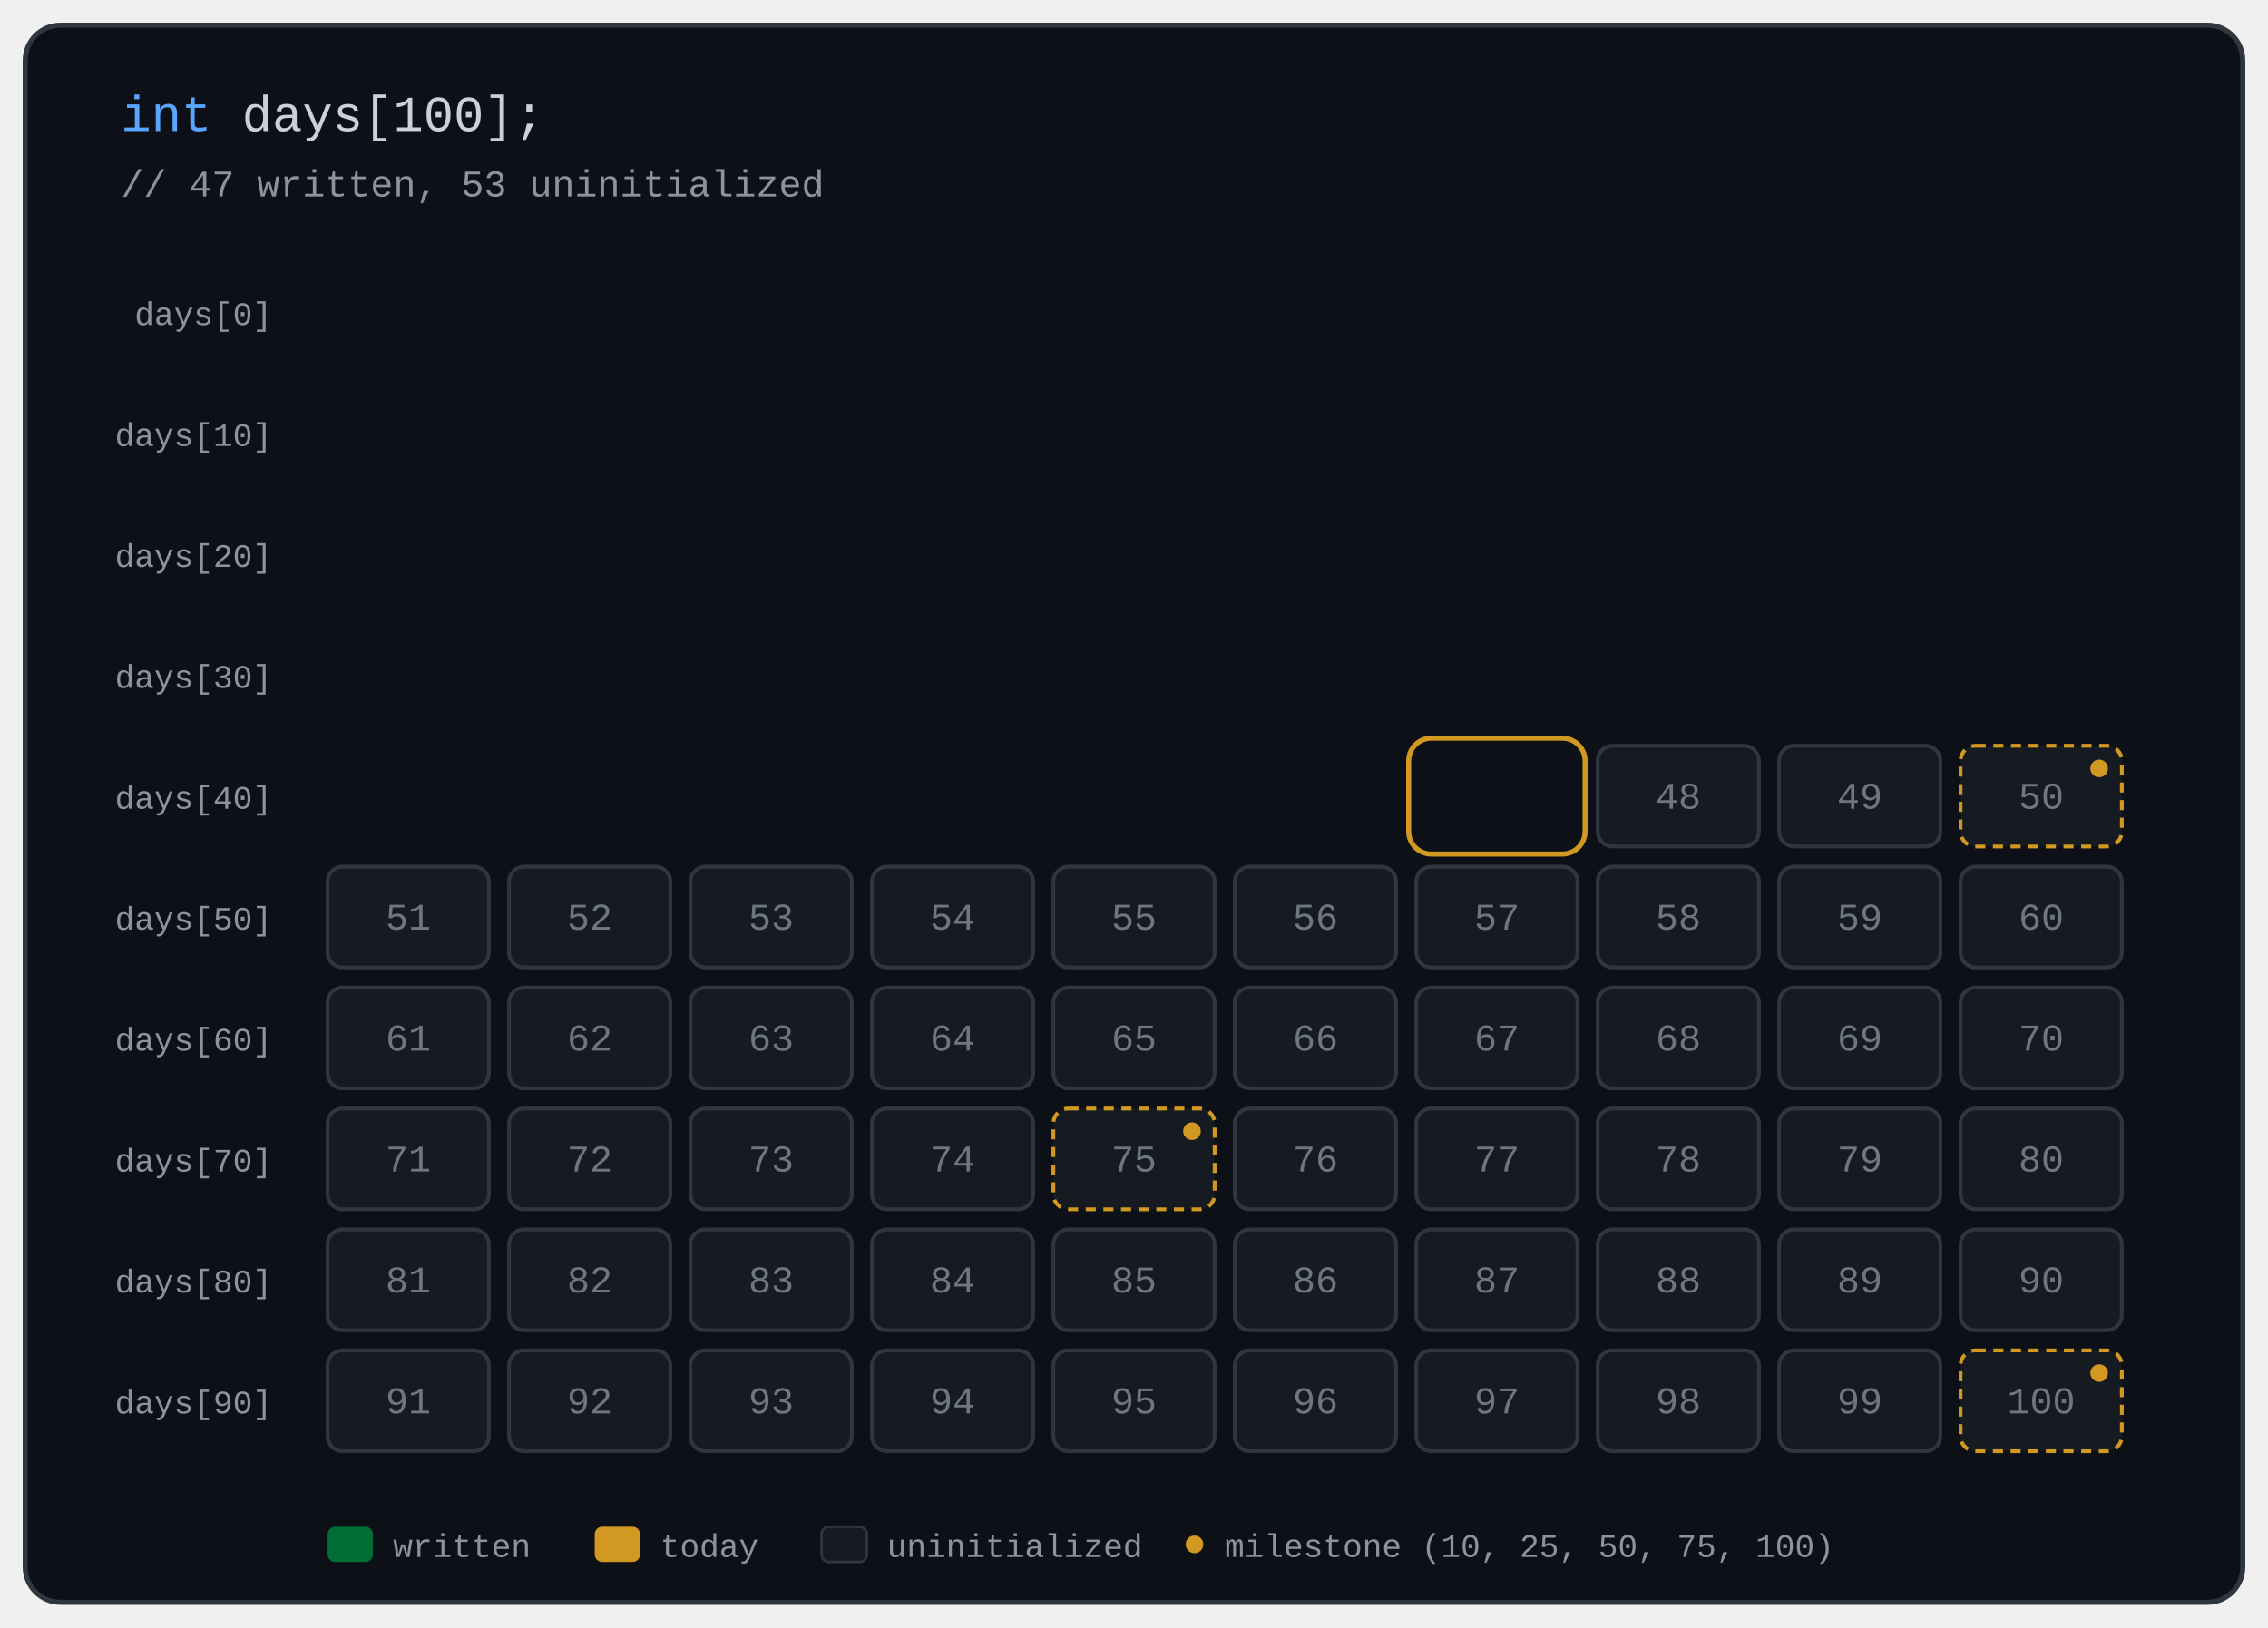
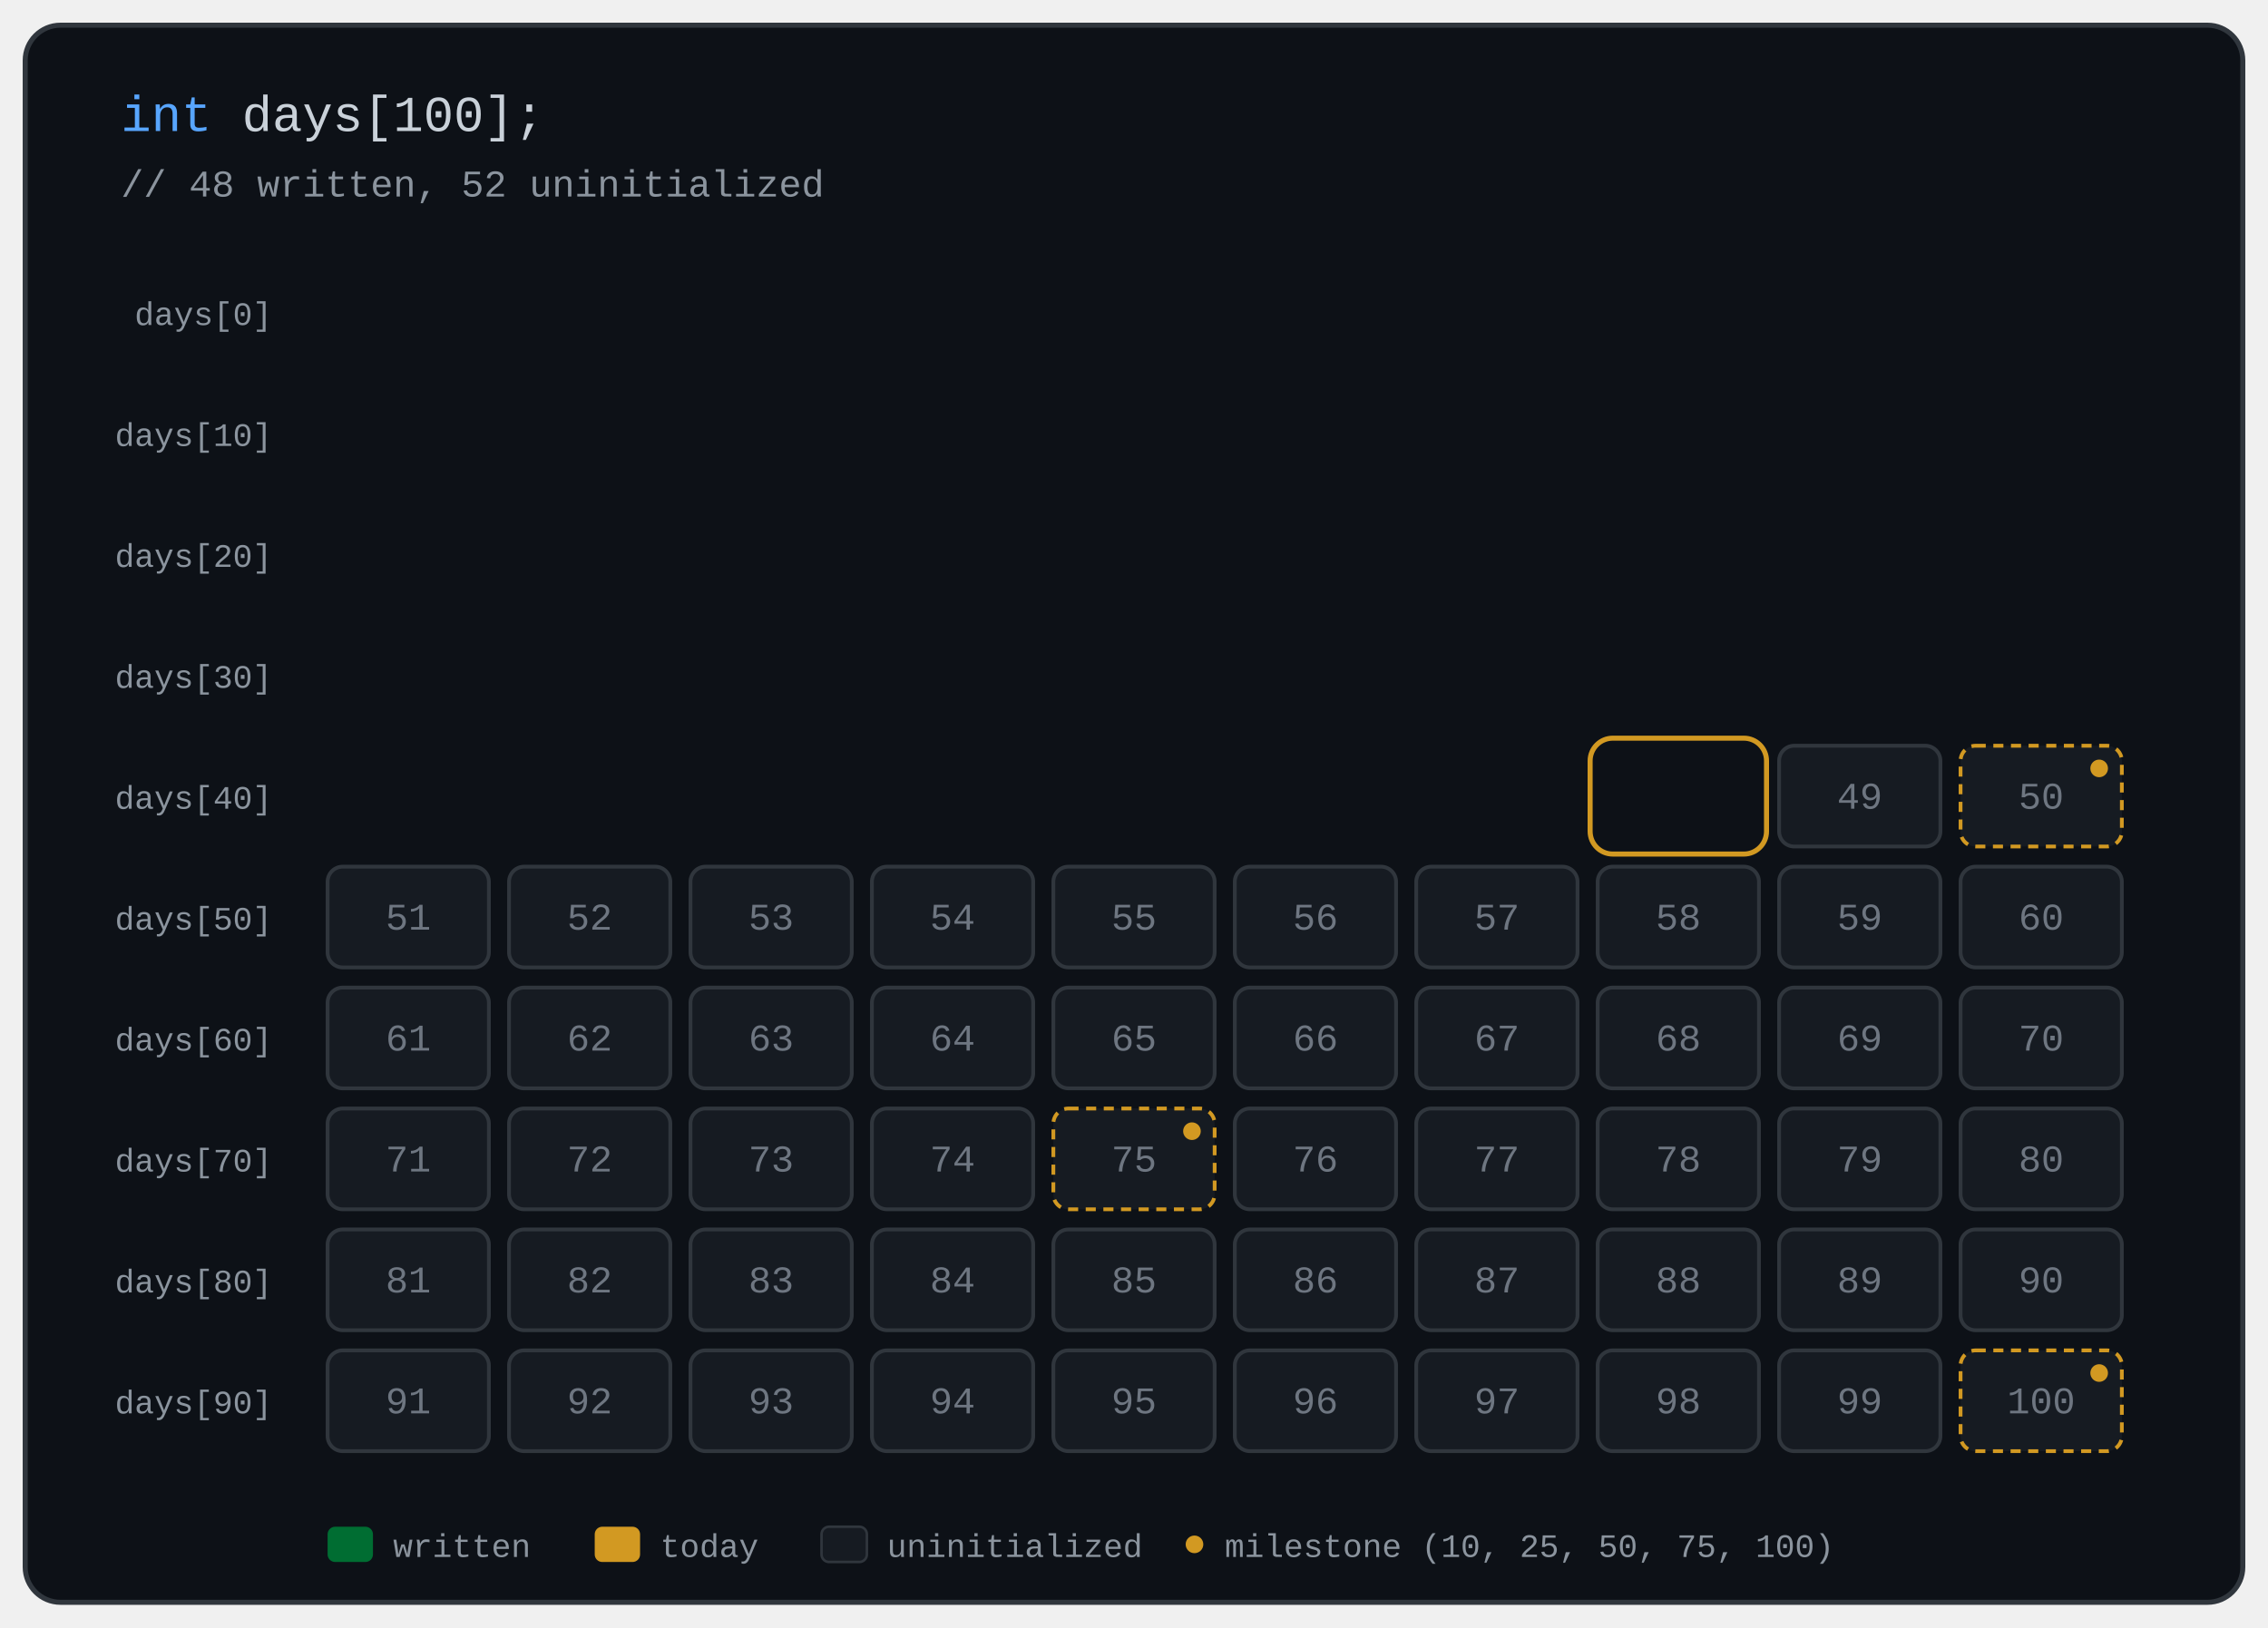
- <svg xmlns="http://www.w3.org/2000/svg" viewBox="0 0 900 646" width="900" height="646" role="img" aria-label="Grid of 100 days with 47 completed">
+ <svg xmlns="http://www.w3.org/2000/svg" viewBox="0 0 900 646" width="900" height="646" role="img" aria-label="Grid of 100 days with 48 completed">
  <g font-family="'SFMono-Regular', Consolas, 'Liberation Mono', Menlo, monospace">
    <rect x="10" y="10" width="880" height="626" rx="14" fill="#0d1117" stroke="#30363d" stroke-width="2" />
    <text x="48" y="52" font-size="20" fill="#c9d1d9">
      <tspan fill="#58a6ff">int</tspan> days[100];</text>
-     <text x="48" y="78" font-size="15" fill="#8b949e">// 47 written, 53 uninitialized</text>
+     <text x="48" y="78" font-size="15" fill="#8b949e">// 48 written, 52 uninitialized</text>
    <text x="108" y="129.0" text-anchor="end" font-size="13" fill="#8b949e">days[0]</text>
    <text x="108" y="177.0" text-anchor="end" font-size="13" fill="#8b949e">days[10]</text>
    <text x="108" y="225.0" text-anchor="end" font-size="13" fill="#8b949e">days[20]</text>
    <text x="108" y="273.0" text-anchor="end" font-size="13" fill="#8b949e">days[30]</text>
    <text x="108" y="321.0" text-anchor="end" font-size="13" fill="#8b949e">days[40]</text>
    <text x="108" y="369.0" text-anchor="end" font-size="13" fill="#8b949e">days[50]</text>
    <text x="108" y="417.0" text-anchor="end" font-size="13" fill="#8b949e">days[60]</text>
    <text x="108" y="465.0" text-anchor="end" font-size="13" fill="#8b949e">days[70]</text>
    <text x="108" y="513.0" text-anchor="end" font-size="13" fill="#8b949e">days[80]</text>
    <text x="108" y="561.0" text-anchor="end" font-size="13" fill="#8b949e">days[90]</text>
    <g opacity="0">
      <animate attributeName="opacity" from="0" to="1" begin="0.23s" dur="0.3s" fill="freeze" />
      <rect x="130" y="104" width="64" height="40" rx="6" fill="#0e4429" stroke="none" stroke-width="1.5" />
      <text x="162.0" y="129.0" text-anchor="middle" font-size="15" fill="#ffffff">1</text>
    </g>
    <g opacity="0">
      <animate attributeName="opacity" from="0" to="1" begin="0.26s" dur="0.3s" fill="freeze" />
      <rect x="202" y="104" width="64" height="40" rx="6" fill="#0e4429" stroke="none" stroke-width="1.5" />
      <text x="234.0" y="129.0" text-anchor="middle" font-size="15" fill="#ffffff">2</text>
    </g>
    <g opacity="0">
      <animate attributeName="opacity" from="0" to="1" begin="0.29s" dur="0.3s" fill="freeze" />
      <rect x="274" y="104" width="64" height="40" rx="6" fill="#0e4429" stroke="none" stroke-width="1.5" />
      <text x="306.0" y="129.0" text-anchor="middle" font-size="15" fill="#ffffff">3</text>
    </g>
    <g opacity="0">
      <animate attributeName="opacity" from="0" to="1" begin="0.32s" dur="0.3s" fill="freeze" />
      <rect x="346" y="104" width="64" height="40" rx="6" fill="#0e4429" stroke="none" stroke-width="1.5" />
      <text x="378.0" y="129.0" text-anchor="middle" font-size="15" fill="#ffffff">4</text>
    </g>
    <g opacity="0">
      <animate attributeName="opacity" from="0" to="1" begin="0.35s" dur="0.3s" fill="freeze" />
      <rect x="418" y="104" width="64" height="40" rx="6" fill="#0e4429" stroke="none" stroke-width="1.5" />
      <text x="450.0" y="129.0" text-anchor="middle" font-size="15" fill="#ffffff">5</text>
    </g>
    <g opacity="0">
      <animate attributeName="opacity" from="0" to="1" begin="0.38s" dur="0.3s" fill="freeze" />
      <rect x="490" y="104" width="64" height="40" rx="6" fill="#0e4429" stroke="none" stroke-width="1.5" />
      <text x="522.0" y="129.0" text-anchor="middle" font-size="15" fill="#ffffff">6</text>
    </g>
    <g opacity="0">
      <animate attributeName="opacity" from="0" to="1" begin="0.41s" dur="0.3s" fill="freeze" />
      <rect x="562" y="104" width="64" height="40" rx="6" fill="#0e4429" stroke="none" stroke-width="1.5" />
      <text x="594.0" y="129.0" text-anchor="middle" font-size="15" fill="#ffffff">7</text>
    </g>
    <g opacity="0">
      <animate attributeName="opacity" from="0" to="1" begin="0.44s" dur="0.3s" fill="freeze" />
      <rect x="634" y="104" width="64" height="40" rx="6" fill="#0e4429" stroke="none" stroke-width="1.5" />
      <text x="666.0" y="129.0" text-anchor="middle" font-size="15" fill="#ffffff">8</text>
    </g>
    <g opacity="0">
      <animate attributeName="opacity" from="0" to="1" begin="0.47s" dur="0.3s" fill="freeze" />
      <rect x="706" y="104" width="64" height="40" rx="6" fill="#0e4429" stroke="none" stroke-width="1.5" />
      <text x="738.0" y="129.0" text-anchor="middle" font-size="15" fill="#ffffff">9</text>
    </g>
    <g opacity="0">
      <animate attributeName="opacity" from="0" to="1" begin="0.50s" dur="0.3s" fill="freeze" />
      <rect x="778" y="104" width="64" height="40" rx="6" fill="#0e4429" stroke="none" stroke-width="1.5" />
      <text x="810.0" y="129.0" text-anchor="middle" font-size="15" fill="#ffffff">10</text>
      <circle cx="833" cy="113" r="3.5" fill="#d29922" />
    </g>
    <g opacity="0">
      <animate attributeName="opacity" from="0" to="1" begin="0.53s" dur="0.3s" fill="freeze" />
      <rect x="130" y="152" width="64" height="40" rx="6" fill="#0f5132" stroke="none" stroke-width="1.5" />
      <text x="162.0" y="177.0" text-anchor="middle" font-size="15" fill="#ffffff">11</text>
    </g>
    <g opacity="0">
      <animate attributeName="opacity" from="0" to="1" begin="0.56s" dur="0.3s" fill="freeze" />
      <rect x="202" y="152" width="64" height="40" rx="6" fill="#0f5132" stroke="none" stroke-width="1.5" />
      <text x="234.0" y="177.0" text-anchor="middle" font-size="15" fill="#ffffff">12</text>
    </g>
    <g opacity="0">
      <animate attributeName="opacity" from="0" to="1" begin="0.59s" dur="0.3s" fill="freeze" />
      <rect x="274" y="152" width="64" height="40" rx="6" fill="#0f5132" stroke="none" stroke-width="1.5" />
      <text x="306.0" y="177.0" text-anchor="middle" font-size="15" fill="#ffffff">13</text>
    </g>
    <g opacity="0">
      <animate attributeName="opacity" from="0" to="1" begin="0.62s" dur="0.3s" fill="freeze" />
      <rect x="346" y="152" width="64" height="40" rx="6" fill="#0f5132" stroke="none" stroke-width="1.5" />
      <text x="378.0" y="177.0" text-anchor="middle" font-size="15" fill="#ffffff">14</text>
    </g>
    <g opacity="0">
      <animate attributeName="opacity" from="0" to="1" begin="0.65s" dur="0.3s" fill="freeze" />
      <rect x="418" y="152" width="64" height="40" rx="6" fill="#0f5132" stroke="none" stroke-width="1.5" />
      <text x="450.0" y="177.0" text-anchor="middle" font-size="15" fill="#ffffff">15</text>
    </g>
    <g opacity="0">
      <animate attributeName="opacity" from="0" to="1" begin="0.68s" dur="0.3s" fill="freeze" />
      <rect x="490" y="152" width="64" height="40" rx="6" fill="#0f5132" stroke="none" stroke-width="1.5" />
      <text x="522.0" y="177.0" text-anchor="middle" font-size="15" fill="#ffffff">16</text>
    </g>
    <g opacity="0">
      <animate attributeName="opacity" from="0" to="1" begin="0.71s" dur="0.3s" fill="freeze" />
      <rect x="562" y="152" width="64" height="40" rx="6" fill="#0f5132" stroke="none" stroke-width="1.5" />
      <text x="594.0" y="177.0" text-anchor="middle" font-size="15" fill="#ffffff">17</text>
    </g>
    <g opacity="0">
      <animate attributeName="opacity" from="0" to="1" begin="0.74s" dur="0.3s" fill="freeze" />
      <rect x="634" y="152" width="64" height="40" rx="6" fill="#0f5132" stroke="none" stroke-width="1.5" />
      <text x="666.0" y="177.0" text-anchor="middle" font-size="15" fill="#ffffff">18</text>
    </g>
    <g opacity="0">
      <animate attributeName="opacity" from="0" to="1" begin="0.77s" dur="0.3s" fill="freeze" />
      <rect x="706" y="152" width="64" height="40" rx="6" fill="#0f5132" stroke="none" stroke-width="1.5" />
      <text x="738.0" y="177.0" text-anchor="middle" font-size="15" fill="#ffffff">19</text>
    </g>
    <g opacity="0">
      <animate attributeName="opacity" from="0" to="1" begin="0.80s" dur="0.3s" fill="freeze" />
      <rect x="778" y="152" width="64" height="40" rx="6" fill="#0f5132" stroke="none" stroke-width="1.5" />
      <text x="810.0" y="177.0" text-anchor="middle" font-size="15" fill="#ffffff">20</text>
    </g>
    <g opacity="0">
      <animate attributeName="opacity" from="0" to="1" begin="0.83s" dur="0.3s" fill="freeze" />
      <rect x="130" y="200" width="64" height="40" rx="6" fill="#006d32" stroke="none" stroke-width="1.5" />
      <text x="162.0" y="225.0" text-anchor="middle" font-size="15" fill="#ffffff">21</text>
    </g>
    <g opacity="0">
      <animate attributeName="opacity" from="0" to="1" begin="0.86s" dur="0.3s" fill="freeze" />
      <rect x="202" y="200" width="64" height="40" rx="6" fill="#006d32" stroke="none" stroke-width="1.5" />
      <text x="234.0" y="225.0" text-anchor="middle" font-size="15" fill="#ffffff">22</text>
    </g>
    <g opacity="0">
      <animate attributeName="opacity" from="0" to="1" begin="0.89s" dur="0.3s" fill="freeze" />
      <rect x="274" y="200" width="64" height="40" rx="6" fill="#006d32" stroke="none" stroke-width="1.5" />
      <text x="306.0" y="225.0" text-anchor="middle" font-size="15" fill="#ffffff">23</text>
    </g>
    <g opacity="0">
      <animate attributeName="opacity" from="0" to="1" begin="0.92s" dur="0.3s" fill="freeze" />
      <rect x="346" y="200" width="64" height="40" rx="6" fill="#006d32" stroke="none" stroke-width="1.5" />
      <text x="378.0" y="225.0" text-anchor="middle" font-size="15" fill="#ffffff">24</text>
    </g>
    <g opacity="0">
      <animate attributeName="opacity" from="0" to="1" begin="0.95s" dur="0.3s" fill="freeze" />
      <rect x="418" y="200" width="64" height="40" rx="6" fill="#006d32" stroke="none" stroke-width="1.5" />
      <text x="450.0" y="225.0" text-anchor="middle" font-size="15" fill="#ffffff">25</text>
      <circle cx="473" cy="209" r="3.5" fill="#d29922" />
    </g>
    <g opacity="0">
      <animate attributeName="opacity" from="0" to="1" begin="0.98s" dur="0.3s" fill="freeze" />
      <rect x="490" y="200" width="64" height="40" rx="6" fill="#006d32" stroke="none" stroke-width="1.5" />
      <text x="522.0" y="225.0" text-anchor="middle" font-size="15" fill="#ffffff">26</text>
    </g>
    <g opacity="0">
      <animate attributeName="opacity" from="0" to="1" begin="1.01s" dur="0.3s" fill="freeze" />
      <rect x="562" y="200" width="64" height="40" rx="6" fill="#006d32" stroke="none" stroke-width="1.5" />
      <text x="594.0" y="225.0" text-anchor="middle" font-size="15" fill="#ffffff">27</text>
    </g>
    <g opacity="0">
      <animate attributeName="opacity" from="0" to="1" begin="1.04s" dur="0.3s" fill="freeze" />
      <rect x="634" y="200" width="64" height="40" rx="6" fill="#006d32" stroke="none" stroke-width="1.5" />
      <text x="666.0" y="225.0" text-anchor="middle" font-size="15" fill="#ffffff">28</text>
    </g>
    <g opacity="0">
      <animate attributeName="opacity" from="0" to="1" begin="1.07s" dur="0.3s" fill="freeze" />
      <rect x="706" y="200" width="64" height="40" rx="6" fill="#006d32" stroke="none" stroke-width="1.5" />
      <text x="738.0" y="225.0" text-anchor="middle" font-size="15" fill="#ffffff">29</text>
    </g>
    <g opacity="0">
      <animate attributeName="opacity" from="0" to="1" begin="1.10s" dur="0.3s" fill="freeze" />
      <rect x="778" y="200" width="64" height="40" rx="6" fill="#006d32" stroke="none" stroke-width="1.5" />
      <text x="810.0" y="225.0" text-anchor="middle" font-size="15" fill="#ffffff">30</text>
    </g>
    <g opacity="0">
      <animate attributeName="opacity" from="0" to="1" begin="1.13s" dur="0.3s" fill="freeze" />
      <rect x="130" y="248" width="64" height="40" rx="6" fill="#1f883d" stroke="none" stroke-width="1.5" />
      <text x="162.0" y="273.0" text-anchor="middle" font-size="15" fill="#ffffff">31</text>
    </g>
    <g opacity="0">
      <animate attributeName="opacity" from="0" to="1" begin="1.16s" dur="0.3s" fill="freeze" />
      <rect x="202" y="248" width="64" height="40" rx="6" fill="#1f883d" stroke="none" stroke-width="1.5" />
      <text x="234.0" y="273.0" text-anchor="middle" font-size="15" fill="#ffffff">32</text>
    </g>
    <g opacity="0">
      <animate attributeName="opacity" from="0" to="1" begin="1.19s" dur="0.3s" fill="freeze" />
      <rect x="274" y="248" width="64" height="40" rx="6" fill="#1f883d" stroke="none" stroke-width="1.5" />
      <text x="306.0" y="273.0" text-anchor="middle" font-size="15" fill="#ffffff">33</text>
    </g>
    <g opacity="0">
      <animate attributeName="opacity" from="0" to="1" begin="1.22s" dur="0.3s" fill="freeze" />
      <rect x="346" y="248" width="64" height="40" rx="6" fill="#1f883d" stroke="none" stroke-width="1.5" />
      <text x="378.0" y="273.0" text-anchor="middle" font-size="15" fill="#ffffff">34</text>
    </g>
    <g opacity="0">
      <animate attributeName="opacity" from="0" to="1" begin="1.25s" dur="0.3s" fill="freeze" />
      <rect x="418" y="248" width="64" height="40" rx="6" fill="#1f883d" stroke="none" stroke-width="1.5" />
      <text x="450.0" y="273.0" text-anchor="middle" font-size="15" fill="#ffffff">35</text>
    </g>
    <g opacity="0">
      <animate attributeName="opacity" from="0" to="1" begin="1.28s" dur="0.3s" fill="freeze" />
      <rect x="490" y="248" width="64" height="40" rx="6" fill="#1f883d" stroke="none" stroke-width="1.5" />
      <text x="522.0" y="273.0" text-anchor="middle" font-size="15" fill="#ffffff">36</text>
    </g>
    <g opacity="0">
      <animate attributeName="opacity" from="0" to="1" begin="1.31s" dur="0.3s" fill="freeze" />
      <rect x="562" y="248" width="64" height="40" rx="6" fill="#1f883d" stroke="none" stroke-width="1.5" />
      <text x="594.0" y="273.0" text-anchor="middle" font-size="15" fill="#ffffff">37</text>
    </g>
    <g opacity="0">
      <animate attributeName="opacity" from="0" to="1" begin="1.34s" dur="0.3s" fill="freeze" />
      <rect x="634" y="248" width="64" height="40" rx="6" fill="#1f883d" stroke="none" stroke-width="1.5" />
      <text x="666.0" y="273.0" text-anchor="middle" font-size="15" fill="#ffffff">38</text>
    </g>
    <g opacity="0">
      <animate attributeName="opacity" from="0" to="1" begin="1.37s" dur="0.3s" fill="freeze" />
      <rect x="706" y="248" width="64" height="40" rx="6" fill="#1f883d" stroke="none" stroke-width="1.5" />
      <text x="738.0" y="273.0" text-anchor="middle" font-size="15" fill="#ffffff">39</text>
    </g>
    <g opacity="0">
      <animate attributeName="opacity" from="0" to="1" begin="1.40s" dur="0.3s" fill="freeze" />
      <rect x="778" y="248" width="64" height="40" rx="6" fill="#1f883d" stroke="none" stroke-width="1.5" />
      <text x="810.0" y="273.0" text-anchor="middle" font-size="15" fill="#ffffff">40</text>
    </g>
    <g opacity="0">
      <animate attributeName="opacity" from="0" to="1" begin="1.43s" dur="0.3s" fill="freeze" />
      <rect x="130" y="296" width="64" height="40" rx="6" fill="#2ea043" stroke="none" stroke-width="1.5" />
      <text x="162.0" y="321.0" text-anchor="middle" font-size="15" fill="#ffffff">41</text>
    </g>
    <g opacity="0">
      <animate attributeName="opacity" from="0" to="1" begin="1.46s" dur="0.3s" fill="freeze" />
      <rect x="202" y="296" width="64" height="40" rx="6" fill="#2ea043" stroke="none" stroke-width="1.5" />
      <text x="234.0" y="321.0" text-anchor="middle" font-size="15" fill="#ffffff">42</text>
    </g>
    <g opacity="0">
      <animate attributeName="opacity" from="0" to="1" begin="1.49s" dur="0.3s" fill="freeze" />
      <rect x="274" y="296" width="64" height="40" rx="6" fill="#2ea043" stroke="none" stroke-width="1.5" />
      <text x="306.0" y="321.0" text-anchor="middle" font-size="15" fill="#ffffff">43</text>
    </g>
    <g opacity="0">
      <animate attributeName="opacity" from="0" to="1" begin="1.52s" dur="0.3s" fill="freeze" />
      <rect x="346" y="296" width="64" height="40" rx="6" fill="#2ea043" stroke="none" stroke-width="1.5" />
      <text x="378.0" y="321.0" text-anchor="middle" font-size="15" fill="#ffffff">44</text>
    </g>
    <g opacity="0">
      <animate attributeName="opacity" from="0" to="1" begin="1.55s" dur="0.3s" fill="freeze" />
      <rect x="418" y="296" width="64" height="40" rx="6" fill="#2ea043" stroke="none" stroke-width="1.5" />
      <text x="450.0" y="321.0" text-anchor="middle" font-size="15" fill="#ffffff">45</text>
    </g>
    <g opacity="0">
      <animate attributeName="opacity" from="0" to="1" begin="1.58s" dur="0.3s" fill="freeze" />
      <rect x="490" y="296" width="64" height="40" rx="6" fill="#2ea043" stroke="none" stroke-width="1.5" />
      <text x="522.0" y="321.0" text-anchor="middle" font-size="15" fill="#ffffff">46</text>
    </g>
    <g opacity="0">
      <animate attributeName="opacity" from="0" to="1" begin="1.61s" dur="0.3s" fill="freeze" />
-       <rect x="562" y="296" width="64" height="40" rx="6" fill="#d29922" stroke="none" stroke-width="1.5" />
-       <text x="594.0" y="321.0" text-anchor="middle" font-size="15" fill="#0d1117" font-weight="bold">47</text>
-     </g>
-     <rect x="559" y="293" width="70" height="46" rx="9" fill="none" stroke="#d29922" stroke-width="2">
+       <rect x="562" y="296" width="64" height="40" rx="6" fill="#2ea043" stroke="none" stroke-width="1.5" />
+       <text x="594.0" y="321.0" text-anchor="middle" font-size="15" fill="#ffffff">47</text>
+     </g>
+     <g opacity="0">
+       <animate attributeName="opacity" from="0" to="1" begin="1.64s" dur="0.3s" fill="freeze" />
+       <rect x="634" y="296" width="64" height="40" rx="6" fill="#d29922" stroke="none" stroke-width="1.5" />
+       <text x="666.0" y="321.0" text-anchor="middle" font-size="15" fill="#0d1117" font-weight="bold">48</text>
+     </g>
+     <rect x="631" y="293" width="70" height="46" rx="9" fill="none" stroke="#d29922" stroke-width="2">
      <animate attributeName="stroke-opacity" values="1;0.15;1" dur="1.8s" repeatCount="indefinite" />
    </rect>
-     <g>
-       <rect x="634" y="296" width="64" height="40" rx="6" fill="#161b22" stroke="#30363d" stroke-width="1.5" />
-       <text x="666.0" y="321.0" text-anchor="middle" font-size="15" fill="#6e7681">48</text>
-     </g>
    <g>
      <rect x="706" y="296" width="64" height="40" rx="6" fill="#161b22" stroke="#30363d" stroke-width="1.5" />
      <text x="738.0" y="321.0" text-anchor="middle" font-size="15" fill="#6e7681">49</text>
    </g>
    <g>
      <rect x="778" y="296" width="64" height="40" rx="6" fill="#161b22" stroke="#d29922" stroke-width="1.5" stroke-dasharray="4 3" />
      <text x="810.0" y="321.0" text-anchor="middle" font-size="15" fill="#6e7681">50</text>
      <circle cx="833" cy="305" r="3.5" fill="#d29922" />
    </g>
    <g>
      <rect x="130" y="344" width="64" height="40" rx="6" fill="#161b22" stroke="#30363d" stroke-width="1.5" />
      <text x="162.0" y="369.0" text-anchor="middle" font-size="15" fill="#6e7681">51</text>
    </g>
    <g>
      <rect x="202" y="344" width="64" height="40" rx="6" fill="#161b22" stroke="#30363d" stroke-width="1.5" />
      <text x="234.0" y="369.0" text-anchor="middle" font-size="15" fill="#6e7681">52</text>
    </g>
    <g>
      <rect x="274" y="344" width="64" height="40" rx="6" fill="#161b22" stroke="#30363d" stroke-width="1.5" />
      <text x="306.0" y="369.0" text-anchor="middle" font-size="15" fill="#6e7681">53</text>
    </g>
    <g>
      <rect x="346" y="344" width="64" height="40" rx="6" fill="#161b22" stroke="#30363d" stroke-width="1.5" />
      <text x="378.0" y="369.0" text-anchor="middle" font-size="15" fill="#6e7681">54</text>
    </g>
    <g>
      <rect x="418" y="344" width="64" height="40" rx="6" fill="#161b22" stroke="#30363d" stroke-width="1.5" />
      <text x="450.0" y="369.0" text-anchor="middle" font-size="15" fill="#6e7681">55</text>
    </g>
    <g>
      <rect x="490" y="344" width="64" height="40" rx="6" fill="#161b22" stroke="#30363d" stroke-width="1.5" />
      <text x="522.0" y="369.0" text-anchor="middle" font-size="15" fill="#6e7681">56</text>
    </g>
    <g>
      <rect x="562" y="344" width="64" height="40" rx="6" fill="#161b22" stroke="#30363d" stroke-width="1.5" />
      <text x="594.0" y="369.0" text-anchor="middle" font-size="15" fill="#6e7681">57</text>
    </g>
    <g>
      <rect x="634" y="344" width="64" height="40" rx="6" fill="#161b22" stroke="#30363d" stroke-width="1.5" />
      <text x="666.0" y="369.0" text-anchor="middle" font-size="15" fill="#6e7681">58</text>
    </g>
    <g>
      <rect x="706" y="344" width="64" height="40" rx="6" fill="#161b22" stroke="#30363d" stroke-width="1.5" />
      <text x="738.0" y="369.0" text-anchor="middle" font-size="15" fill="#6e7681">59</text>
    </g>
    <g>
      <rect x="778" y="344" width="64" height="40" rx="6" fill="#161b22" stroke="#30363d" stroke-width="1.5" />
      <text x="810.0" y="369.0" text-anchor="middle" font-size="15" fill="#6e7681">60</text>
    </g>
    <g>
      <rect x="130" y="392" width="64" height="40" rx="6" fill="#161b22" stroke="#30363d" stroke-width="1.5" />
      <text x="162.0" y="417.0" text-anchor="middle" font-size="15" fill="#6e7681">61</text>
    </g>
    <g>
      <rect x="202" y="392" width="64" height="40" rx="6" fill="#161b22" stroke="#30363d" stroke-width="1.5" />
      <text x="234.0" y="417.0" text-anchor="middle" font-size="15" fill="#6e7681">62</text>
    </g>
    <g>
      <rect x="274" y="392" width="64" height="40" rx="6" fill="#161b22" stroke="#30363d" stroke-width="1.5" />
      <text x="306.0" y="417.0" text-anchor="middle" font-size="15" fill="#6e7681">63</text>
    </g>
    <g>
      <rect x="346" y="392" width="64" height="40" rx="6" fill="#161b22" stroke="#30363d" stroke-width="1.5" />
      <text x="378.0" y="417.0" text-anchor="middle" font-size="15" fill="#6e7681">64</text>
    </g>
    <g>
      <rect x="418" y="392" width="64" height="40" rx="6" fill="#161b22" stroke="#30363d" stroke-width="1.5" />
      <text x="450.0" y="417.0" text-anchor="middle" font-size="15" fill="#6e7681">65</text>
    </g>
    <g>
      <rect x="490" y="392" width="64" height="40" rx="6" fill="#161b22" stroke="#30363d" stroke-width="1.5" />
      <text x="522.0" y="417.0" text-anchor="middle" font-size="15" fill="#6e7681">66</text>
    </g>
    <g>
      <rect x="562" y="392" width="64" height="40" rx="6" fill="#161b22" stroke="#30363d" stroke-width="1.5" />
      <text x="594.0" y="417.0" text-anchor="middle" font-size="15" fill="#6e7681">67</text>
    </g>
    <g>
      <rect x="634" y="392" width="64" height="40" rx="6" fill="#161b22" stroke="#30363d" stroke-width="1.5" />
      <text x="666.0" y="417.0" text-anchor="middle" font-size="15" fill="#6e7681">68</text>
    </g>
    <g>
      <rect x="706" y="392" width="64" height="40" rx="6" fill="#161b22" stroke="#30363d" stroke-width="1.5" />
      <text x="738.0" y="417.0" text-anchor="middle" font-size="15" fill="#6e7681">69</text>
    </g>
    <g>
      <rect x="778" y="392" width="64" height="40" rx="6" fill="#161b22" stroke="#30363d" stroke-width="1.5" />
      <text x="810.0" y="417.0" text-anchor="middle" font-size="15" fill="#6e7681">70</text>
    </g>
    <g>
      <rect x="130" y="440" width="64" height="40" rx="6" fill="#161b22" stroke="#30363d" stroke-width="1.5" />
      <text x="162.0" y="465.0" text-anchor="middle" font-size="15" fill="#6e7681">71</text>
    </g>
    <g>
      <rect x="202" y="440" width="64" height="40" rx="6" fill="#161b22" stroke="#30363d" stroke-width="1.5" />
      <text x="234.0" y="465.0" text-anchor="middle" font-size="15" fill="#6e7681">72</text>
    </g>
    <g>
      <rect x="274" y="440" width="64" height="40" rx="6" fill="#161b22" stroke="#30363d" stroke-width="1.5" />
      <text x="306.0" y="465.0" text-anchor="middle" font-size="15" fill="#6e7681">73</text>
    </g>
    <g>
      <rect x="346" y="440" width="64" height="40" rx="6" fill="#161b22" stroke="#30363d" stroke-width="1.5" />
      <text x="378.0" y="465.0" text-anchor="middle" font-size="15" fill="#6e7681">74</text>
    </g>
    <g>
      <rect x="418" y="440" width="64" height="40" rx="6" fill="#161b22" stroke="#d29922" stroke-width="1.5" stroke-dasharray="4 3" />
      <text x="450.0" y="465.0" text-anchor="middle" font-size="15" fill="#6e7681">75</text>
      <circle cx="473" cy="449" r="3.5" fill="#d29922" />
    </g>
    <g>
      <rect x="490" y="440" width="64" height="40" rx="6" fill="#161b22" stroke="#30363d" stroke-width="1.5" />
      <text x="522.0" y="465.0" text-anchor="middle" font-size="15" fill="#6e7681">76</text>
    </g>
    <g>
      <rect x="562" y="440" width="64" height="40" rx="6" fill="#161b22" stroke="#30363d" stroke-width="1.5" />
      <text x="594.0" y="465.0" text-anchor="middle" font-size="15" fill="#6e7681">77</text>
    </g>
    <g>
      <rect x="634" y="440" width="64" height="40" rx="6" fill="#161b22" stroke="#30363d" stroke-width="1.5" />
      <text x="666.0" y="465.0" text-anchor="middle" font-size="15" fill="#6e7681">78</text>
    </g>
    <g>
      <rect x="706" y="440" width="64" height="40" rx="6" fill="#161b22" stroke="#30363d" stroke-width="1.5" />
      <text x="738.0" y="465.0" text-anchor="middle" font-size="15" fill="#6e7681">79</text>
    </g>
    <g>
      <rect x="778" y="440" width="64" height="40" rx="6" fill="#161b22" stroke="#30363d" stroke-width="1.5" />
      <text x="810.0" y="465.0" text-anchor="middle" font-size="15" fill="#6e7681">80</text>
    </g>
    <g>
      <rect x="130" y="488" width="64" height="40" rx="6" fill="#161b22" stroke="#30363d" stroke-width="1.5" />
      <text x="162.0" y="513.0" text-anchor="middle" font-size="15" fill="#6e7681">81</text>
    </g>
    <g>
      <rect x="202" y="488" width="64" height="40" rx="6" fill="#161b22" stroke="#30363d" stroke-width="1.5" />
      <text x="234.0" y="513.0" text-anchor="middle" font-size="15" fill="#6e7681">82</text>
    </g>
    <g>
      <rect x="274" y="488" width="64" height="40" rx="6" fill="#161b22" stroke="#30363d" stroke-width="1.5" />
      <text x="306.0" y="513.0" text-anchor="middle" font-size="15" fill="#6e7681">83</text>
    </g>
    <g>
      <rect x="346" y="488" width="64" height="40" rx="6" fill="#161b22" stroke="#30363d" stroke-width="1.5" />
      <text x="378.0" y="513.0" text-anchor="middle" font-size="15" fill="#6e7681">84</text>
    </g>
    <g>
      <rect x="418" y="488" width="64" height="40" rx="6" fill="#161b22" stroke="#30363d" stroke-width="1.5" />
      <text x="450.0" y="513.0" text-anchor="middle" font-size="15" fill="#6e7681">85</text>
    </g>
    <g>
      <rect x="490" y="488" width="64" height="40" rx="6" fill="#161b22" stroke="#30363d" stroke-width="1.5" />
      <text x="522.0" y="513.0" text-anchor="middle" font-size="15" fill="#6e7681">86</text>
    </g>
    <g>
      <rect x="562" y="488" width="64" height="40" rx="6" fill="#161b22" stroke="#30363d" stroke-width="1.5" />
      <text x="594.0" y="513.0" text-anchor="middle" font-size="15" fill="#6e7681">87</text>
    </g>
    <g>
      <rect x="634" y="488" width="64" height="40" rx="6" fill="#161b22" stroke="#30363d" stroke-width="1.5" />
      <text x="666.0" y="513.0" text-anchor="middle" font-size="15" fill="#6e7681">88</text>
    </g>
    <g>
      <rect x="706" y="488" width="64" height="40" rx="6" fill="#161b22" stroke="#30363d" stroke-width="1.5" />
      <text x="738.0" y="513.0" text-anchor="middle" font-size="15" fill="#6e7681">89</text>
    </g>
    <g>
      <rect x="778" y="488" width="64" height="40" rx="6" fill="#161b22" stroke="#30363d" stroke-width="1.5" />
      <text x="810.0" y="513.0" text-anchor="middle" font-size="15" fill="#6e7681">90</text>
    </g>
    <g>
      <rect x="130" y="536" width="64" height="40" rx="6" fill="#161b22" stroke="#30363d" stroke-width="1.5" />
      <text x="162.0" y="561.0" text-anchor="middle" font-size="15" fill="#6e7681">91</text>
    </g>
    <g>
      <rect x="202" y="536" width="64" height="40" rx="6" fill="#161b22" stroke="#30363d" stroke-width="1.5" />
      <text x="234.0" y="561.0" text-anchor="middle" font-size="15" fill="#6e7681">92</text>
    </g>
    <g>
      <rect x="274" y="536" width="64" height="40" rx="6" fill="#161b22" stroke="#30363d" stroke-width="1.5" />
      <text x="306.0" y="561.0" text-anchor="middle" font-size="15" fill="#6e7681">93</text>
    </g>
    <g>
      <rect x="346" y="536" width="64" height="40" rx="6" fill="#161b22" stroke="#30363d" stroke-width="1.5" />
      <text x="378.0" y="561.0" text-anchor="middle" font-size="15" fill="#6e7681">94</text>
    </g>
    <g>
      <rect x="418" y="536" width="64" height="40" rx="6" fill="#161b22" stroke="#30363d" stroke-width="1.5" />
      <text x="450.0" y="561.0" text-anchor="middle" font-size="15" fill="#6e7681">95</text>
    </g>
    <g>
      <rect x="490" y="536" width="64" height="40" rx="6" fill="#161b22" stroke="#30363d" stroke-width="1.5" />
      <text x="522.0" y="561.0" text-anchor="middle" font-size="15" fill="#6e7681">96</text>
    </g>
    <g>
      <rect x="562" y="536" width="64" height="40" rx="6" fill="#161b22" stroke="#30363d" stroke-width="1.5" />
      <text x="594.0" y="561.0" text-anchor="middle" font-size="15" fill="#6e7681">97</text>
    </g>
    <g>
      <rect x="634" y="536" width="64" height="40" rx="6" fill="#161b22" stroke="#30363d" stroke-width="1.5" />
      <text x="666.0" y="561.0" text-anchor="middle" font-size="15" fill="#6e7681">98</text>
    </g>
    <g>
      <rect x="706" y="536" width="64" height="40" rx="6" fill="#161b22" stroke="#30363d" stroke-width="1.5" />
      <text x="738.0" y="561.0" text-anchor="middle" font-size="15" fill="#6e7681">99</text>
    </g>
    <g>
      <rect x="778" y="536" width="64" height="40" rx="6" fill="#161b22" stroke="#d29922" stroke-width="1.5" stroke-dasharray="4 3" />
      <text x="810.0" y="561.0" text-anchor="middle" font-size="15" fill="#6e7681">100</text>
      <circle cx="833" cy="545" r="3.5" fill="#d29922" />
    </g>
    <rect x="130" y="606" width="18" height="14" rx="3" fill="#006d32" />
    <text x="156" y="618" font-size="13" fill="#8b949e">written</text>
    <rect x="236" y="606" width="18" height="14" rx="3" fill="#d29922" />
    <text x="262" y="618" font-size="13" fill="#8b949e">today</text>
    <rect x="326" y="606" width="18" height="14" rx="3" fill="#161b22" stroke="#30363d" />
    <text x="352" y="618" font-size="13" fill="#8b949e">uninitialized</text>
    <circle cx="474" cy="613" r="3.5" fill="#d29922" />
    <text x="486" y="618" font-size="13" fill="#8b949e">milestone (10, 25, 50, 75, 100)</text>
  </g>
</svg>
